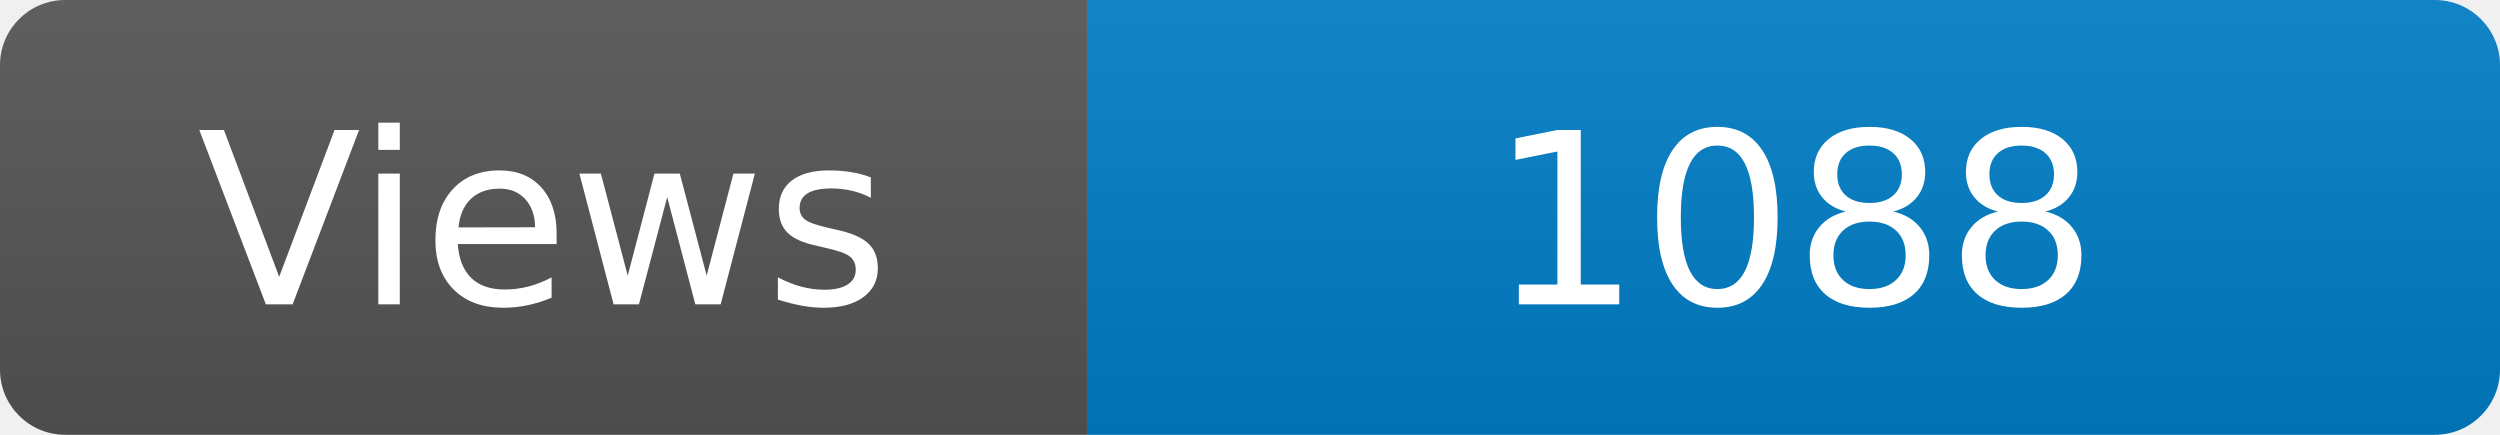
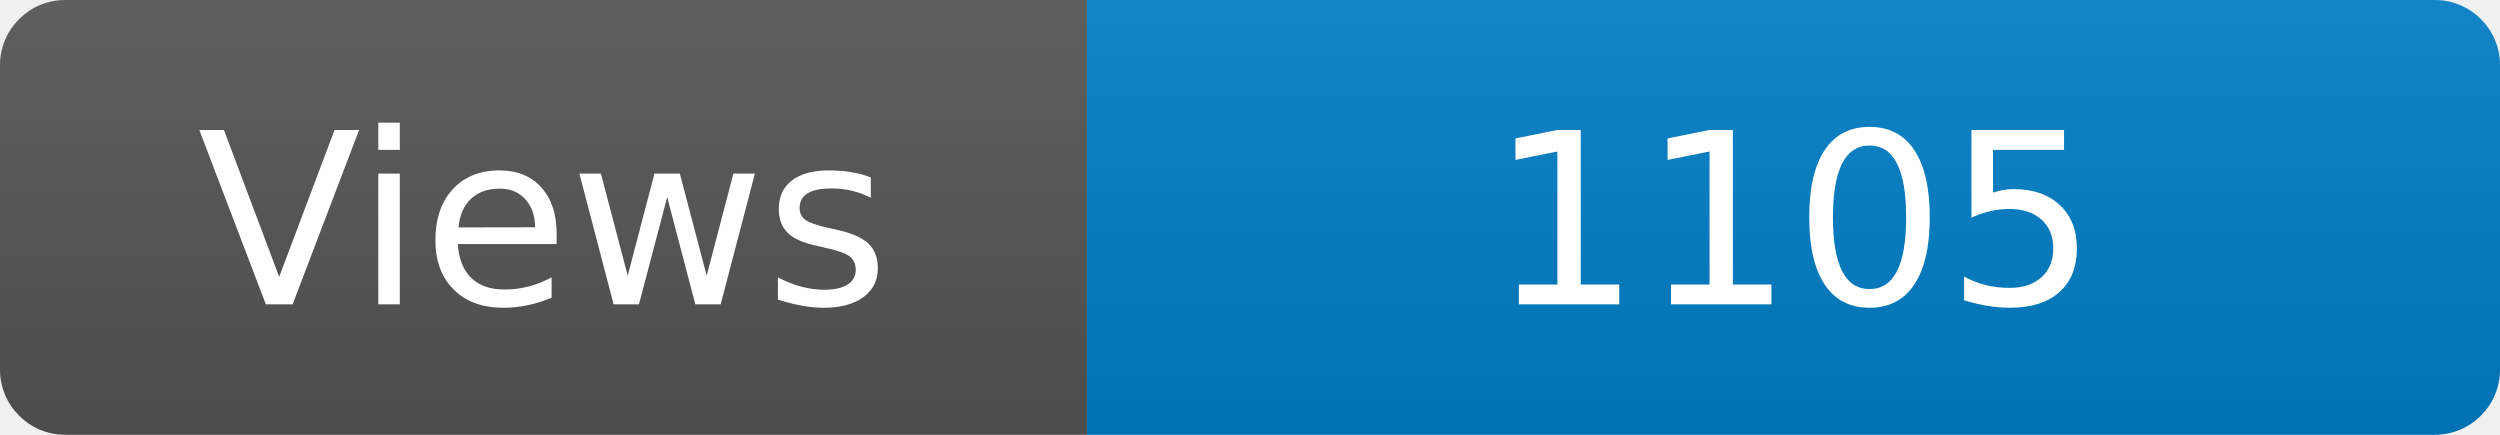
<svg xmlns="http://www.w3.org/2000/svg" width="115" height="20" role="img" aria-label="Maintained?: yes">
  <linearGradient id="s" x2="0" y2="100%">
    <stop offset="0" stop-color="#bbb" stop-opacity=".1" />
    <stop offset="1" stop-opacity=".1" />
  </linearGradient>
  <clipPath id="r">
    <rect width="115" height="20" rx="3" fill="#fff" />
  </clipPath>
  <g clip-path="url(#r)">
    <rect width="50" height="20" fill="#555" />
    <rect x="50" width="160" height="20" fill="#007ec6" />
    <rect width="115" height="20" fill="url(#s)" />
  </g>
  <g fill="#fff" text-anchor="middle" font-family="Verdana,Geneva,DejaVu Sans,sans-serif" font-size="110">
    <text x="250" y="140" transform="scale(.1)" fill="#fff">Views</text>
-     <text x="825" y="140" transform="scale(.1)" fill="#fff">1088</text>
+     <text x="825" y="140" transform="scale(.1)" fill="#fff">1105</text>
  </g>
</svg>
